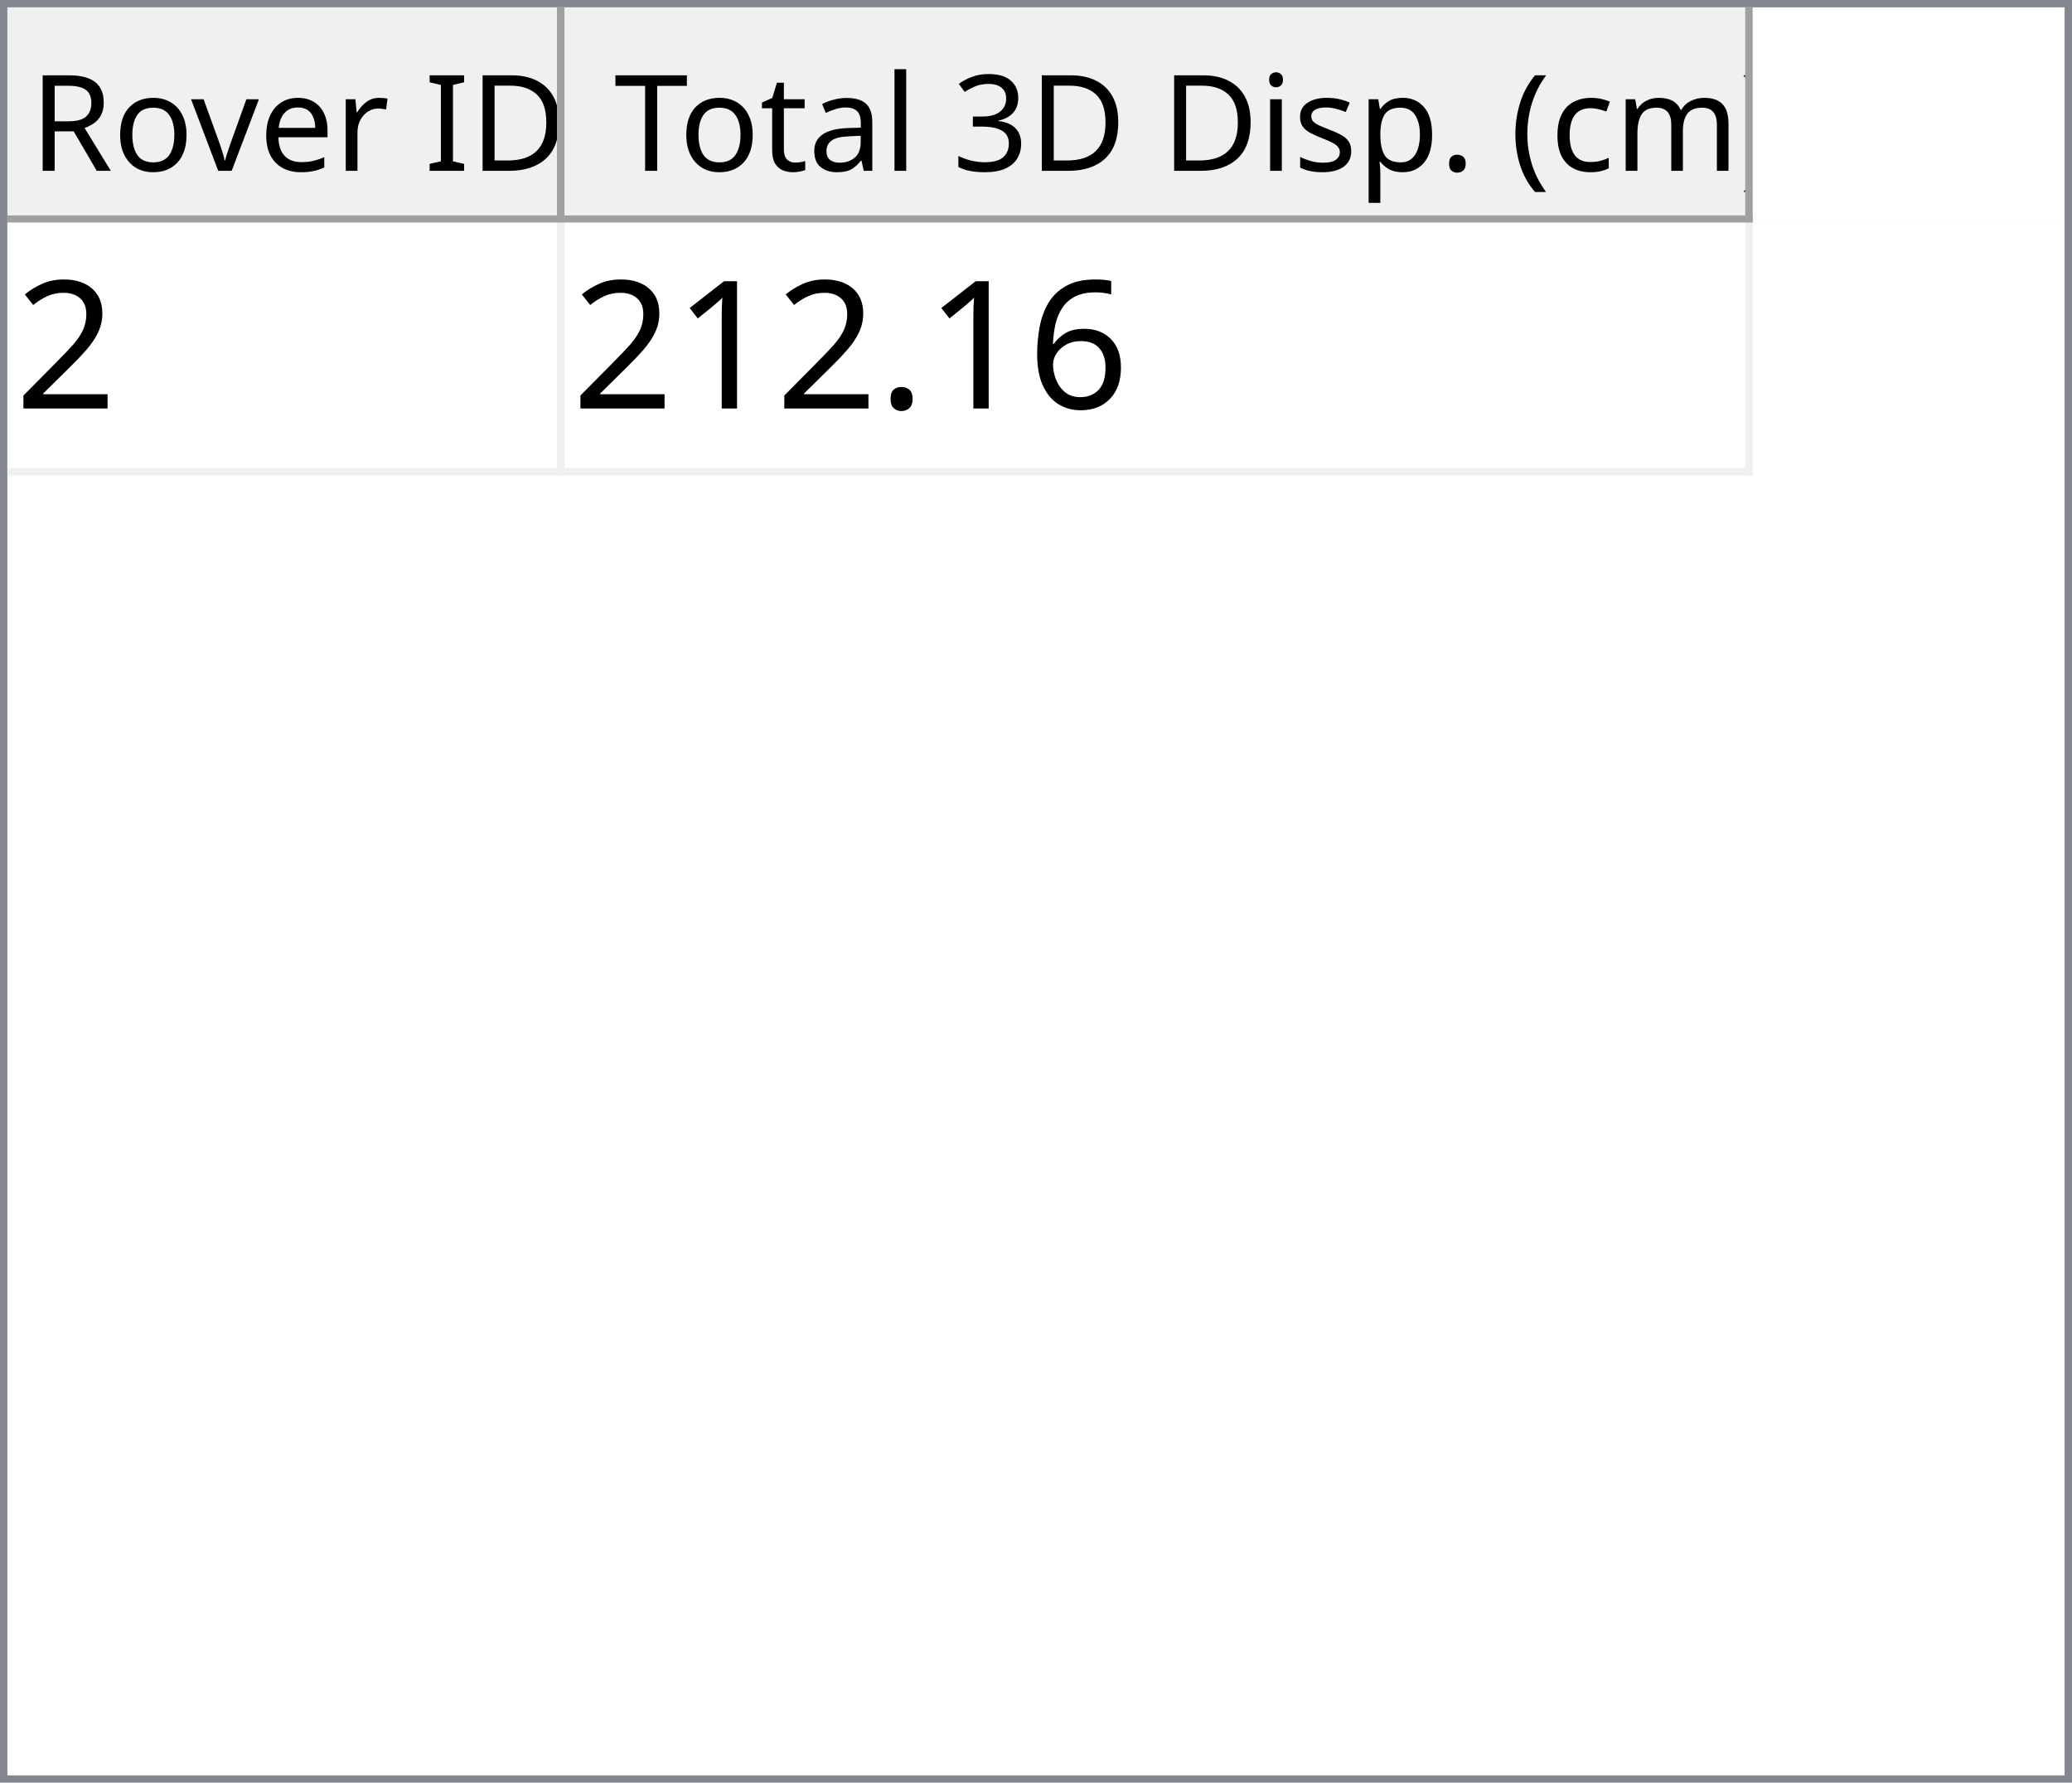
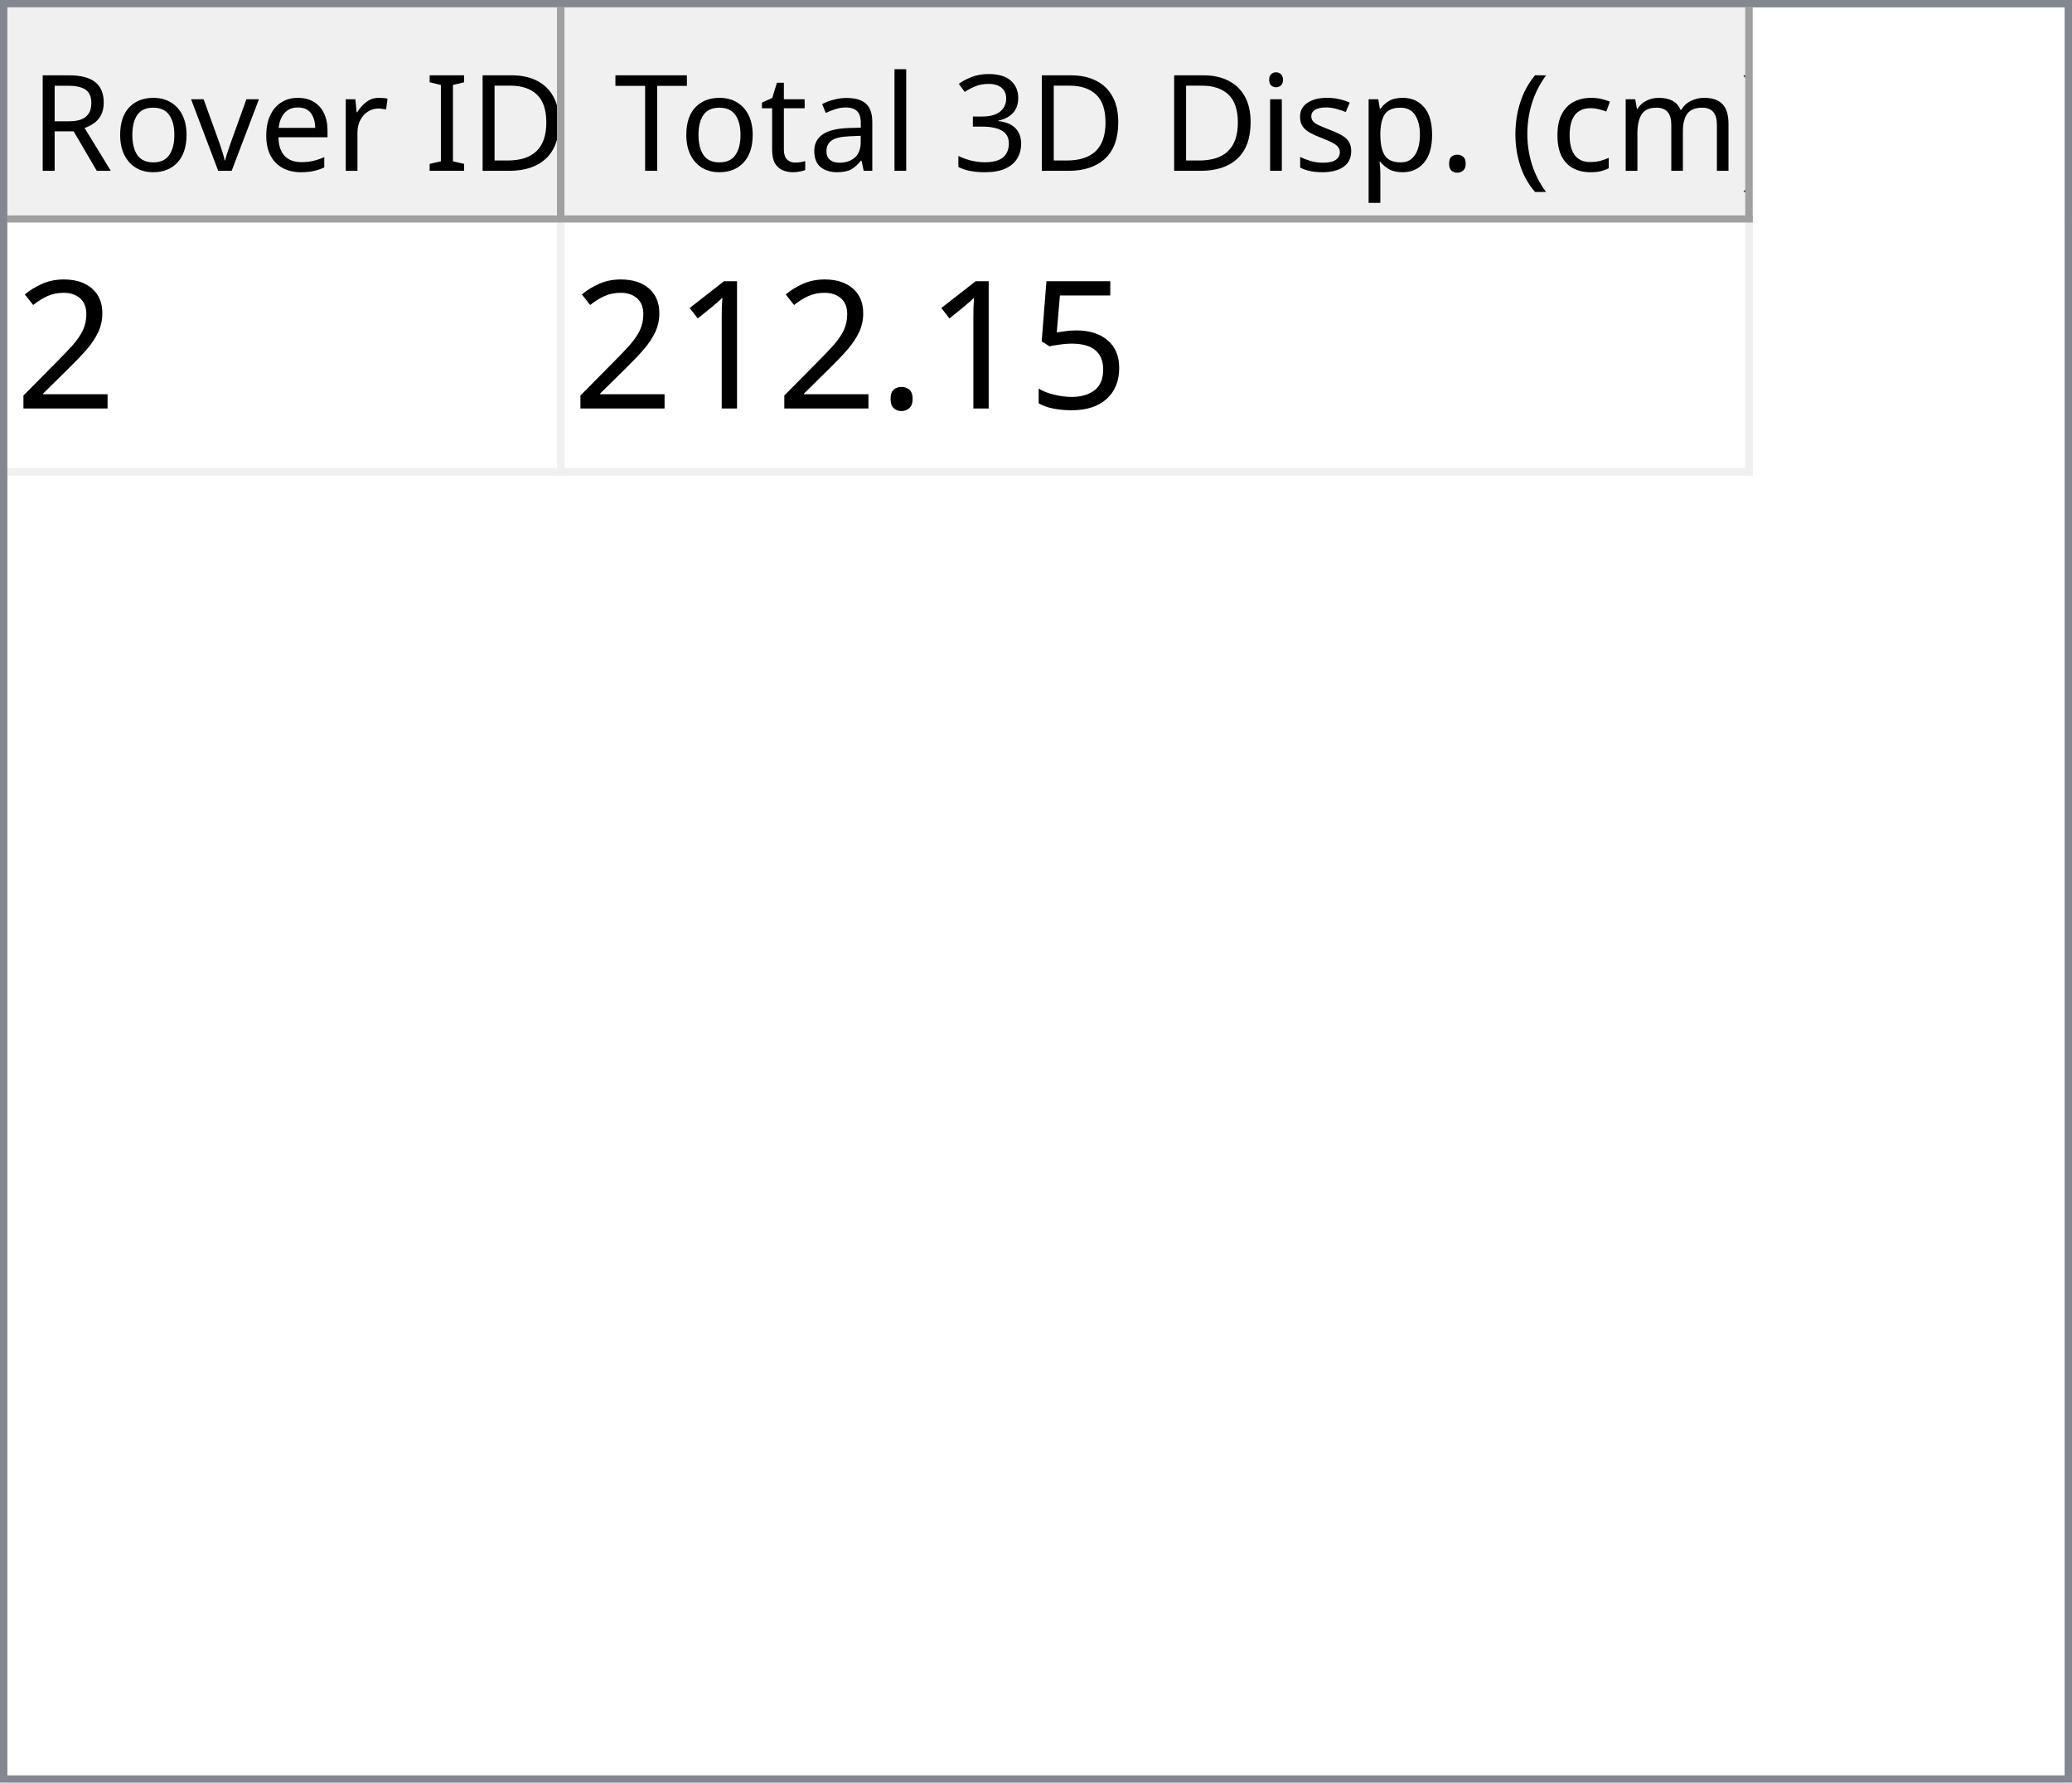
<svg xmlns="http://www.w3.org/2000/svg" style="fill-opacity:1; color-rendering:auto; color-interpolation:auto; text-rendering:auto; stroke:black; stroke-linecap:square; stroke-miterlimit:10; shape-rendering:auto; stroke-opacity:1; fill:black; stroke-dasharray:none; font-weight:normal; stroke-width:1; font-family:'Dialog'; font-style:normal; stroke-linejoin:miter; font-size:12px; stroke-dashoffset:0; image-rendering:auto;" width="279" height="240">
  <defs id="genericDefs" />
  <g>
    <defs id="defs1">
      <clipPath clipPathUnits="userSpaceOnUse" id="clipPath1">
        <path d="M0 0 L279 0 L279 240 L0 240 L0 0 Z" />
      </clipPath>
      <clipPath clipPathUnits="userSpaceOnUse" id="clipPath2">
        <path d="M0 0 L0 240 L279 240 L279 0 Z" />
      </clipPath>
      <clipPath clipPathUnits="userSpaceOnUse" id="clipPath3">
        <path d="M0 0 L0 29 L277 29 L277 0 Z" />
      </clipPath>
      <clipPath clipPathUnits="userSpaceOnUse" id="clipPath4">
        <path d="M0 0 L0 29 L75 29 L75 0 Z" />
      </clipPath>
      <clipPath clipPathUnits="userSpaceOnUse" id="clipPath5">
        <path d="M1 1 L1 28 L74 28 L74 1 Z" />
      </clipPath>
      <clipPath clipPathUnits="userSpaceOnUse" id="clipPath6">
        <path d="M0 0 L0 27 L73 27 L73 0 Z" />
      </clipPath>
      <clipPath clipPathUnits="userSpaceOnUse" id="clipPath7">
        <path d="M-0.5 -0.5 L-0.5 28.5 L74.5 28.5 L74.5 -0.5 Z" />
      </clipPath>
      <clipPath clipPathUnits="userSpaceOnUse" id="clipPath8">
        <path d="M0 0 L0 29 L160 29 L160 0 Z" />
      </clipPath>
      <clipPath clipPathUnits="userSpaceOnUse" id="clipPath9">
        <path d="M1 1 L1 28 L159 28 L159 1 Z" />
      </clipPath>
      <clipPath clipPathUnits="userSpaceOnUse" id="clipPath10">
        <path d="M0 0 L0 27 L158 27 L158 0 Z" />
      </clipPath>
      <clipPath clipPathUnits="userSpaceOnUse" id="clipPath11">
        <path d="M-0.5 -0.5 L-0.5 28.5 L159.5 28.5 L159.5 -0.5 Z" />
      </clipPath>
      <clipPath clipPathUnits="userSpaceOnUse" id="clipPath12">
        <path d="M0 0 L0 209 L277 209 L277 0 Z" />
      </clipPath>
      <clipPath clipPathUnits="userSpaceOnUse" id="clipPath13">
        <path d="M0 0 L0 34 L235 34 L235 0 Z" />
      </clipPath>
      <clipPath clipPathUnits="userSpaceOnUse" id="clipPath14">
        <path d="M-0.5 -0.5 L-0.5 33.5 L234.5 33.5 L234.5 -0.5 Z" />
      </clipPath>
      <clipPath clipPathUnits="userSpaceOnUse" id="clipPath15">
        <path d="M0 0 L0 33 L74 33 L74 0 Z" />
      </clipPath>
      <clipPath clipPathUnits="userSpaceOnUse" id="clipPath16">
        <path d="M0 0 L0 33 L159 33 L159 0 Z" />
      </clipPath>
      <font horiz-adv-x="64.551" id="font1">
        <font-face ascent="107.91" descent="25.098" units-per-em="100" style="font-style:normal; font-family:Segoe UI; font-weight:normal;" />
        <missing-glyph horiz-adv-x="64.551" d="M8.109 0 L8.109 68.266 L56.453 68.266 L56.453 0 L8.109 0 ZM15.328 7.234 L49.219 7.234 L49.219 61.031 L15.328 61.031 L15.328 7.234 Z" />
        <glyph unicode="D" horiz-adv-x="70.117" d="M9.188 0 L9.188 70.016 L28.516 70.016 Q65.531 70.016 65.531 35.891 Q65.531 19.672 55.25 9.836 Q44.969 0 27.734 0 L9.188 0 ZM17.391 62.594 L17.391 7.422 L27.828 7.422 Q41.609 7.422 49.273 14.797 Q56.938 22.172 56.938 35.688 Q56.938 62.594 28.328 62.594 L17.391 62.594 Z" />
        <glyph unicode="I" horiz-adv-x="26.611" d="M17.391 0 L9.188 0 L9.188 70.016 L17.391 70.016 L17.391 0 Z" />
        <glyph unicode=" " horiz-adv-x="27.393" d="" />
        <glyph unicode="r" horiz-adv-x="34.766" d="M34.188 41.891 Q32.078 43.5 28.125 43.5 Q23 43.5 19.555 38.672 Q16.109 33.844 16.109 25.484 L16.109 0 L8.109 0 L8.109 50 L16.109 50 L16.109 39.703 L16.312 39.703 Q18.016 44.969 21.531 47.922 Q25.047 50.875 29.391 50.875 Q32.516 50.875 34.188 50.203 L34.188 41.891 Z" />
        <glyph unicode="e" horiz-adv-x="52.295" d="M48.297 23 L12.984 23 Q13.188 14.656 17.484 10.109 Q21.781 5.562 29.297 5.562 Q37.75 5.562 44.828 11.141 L44.828 3.609 Q38.234 -1.172 27.391 -1.172 Q16.797 -1.172 10.742 5.641 Q4.688 12.453 4.688 24.812 Q4.688 36.469 11.305 43.82 Q17.922 51.172 27.734 51.172 Q37.547 51.172 42.922 44.828 Q48.297 38.484 48.297 27.203 L48.297 23 ZM40.094 29.781 Q40.047 36.719 36.75 40.578 Q33.453 44.438 27.594 44.438 Q21.922 44.438 17.969 40.383 Q14.016 36.328 13.094 29.781 L40.094 29.781 Z" />
        <glyph unicode="v" horiz-adv-x="47.9" d="M47.406 50 L27.484 0 L19.625 0 L0.688 50 L9.469 50 L22.172 13.672 Q23.578 9.672 23.922 6.688 L24.125 6.688 Q24.609 10.453 25.688 13.484 L38.969 50 L47.406 50 Z" />
        <glyph unicode="o" horiz-adv-x="58.594" d="M29 -1.172 Q17.922 -1.172 11.305 5.836 Q4.688 12.844 4.688 24.422 Q4.688 37.016 11.57 44.094 Q18.453 51.172 30.172 51.172 Q41.359 51.172 47.633 44.289 Q53.906 37.406 53.906 25.203 Q53.906 13.234 47.141 6.031 Q40.375 -1.172 29 -1.172 ZM29.594 44.438 Q21.875 44.438 17.383 39.188 Q12.891 33.938 12.891 24.703 Q12.891 15.828 17.43 10.695 Q21.969 5.562 29.594 5.562 Q37.359 5.562 41.531 10.594 Q45.703 15.625 45.703 24.906 Q45.703 34.281 41.531 39.359 Q37.359 44.438 29.594 44.438 Z" />
        <glyph unicode="R" horiz-adv-x="59.814" d="M59.375 0 L49.609 0 L37.891 19.625 Q36.281 22.359 34.766 24.289 Q33.25 26.219 31.664 27.438 Q30.078 28.656 28.25 29.219 Q26.422 29.781 24.125 29.781 L17.391 29.781 L17.391 0 L9.188 0 L9.188 70.016 L30.078 70.016 Q34.672 70.016 38.555 68.867 Q42.438 67.719 45.289 65.375 Q48.141 63.031 49.758 59.547 Q51.375 56.062 51.375 51.375 Q51.375 47.703 50.273 44.656 Q49.172 41.609 47.148 39.211 Q45.125 36.812 42.266 35.133 Q39.406 33.453 35.844 32.516 L35.844 32.328 Q37.594 31.547 38.891 30.547 Q40.188 29.547 41.359 28.18 Q42.531 26.812 43.68 25.078 Q44.828 23.344 46.234 21.047 L59.375 0 ZM17.391 62.594 L17.391 37.203 L28.516 37.203 Q31.594 37.203 34.203 38.133 Q36.812 39.062 38.719 40.797 Q40.625 42.531 41.703 45.047 Q42.781 47.562 42.781 50.688 Q42.781 56.297 39.141 59.445 Q35.5 62.594 28.609 62.594 L17.391 62.594 Z" />
        <glyph unicode=")" horiz-adv-x="30.176" d="M8.297 -15.922 L1.172 -15.922 Q16.406 2.344 16.406 26.812 Q16.406 51.469 1.078 70.016 L8.297 70.016 Q23.531 52.156 23.531 26.703 Q23.531 1.375 8.297 -15.922 Z" />
        <glyph unicode="m" horiz-adv-x="86.133" d="M79.109 0 L71.094 0 L71.094 28.719 Q71.094 37.016 68.531 40.727 Q65.969 44.438 59.906 44.438 Q54.781 44.438 51.195 39.75 Q47.609 35.062 47.609 28.516 L47.609 0 L39.594 0 L39.594 29.688 Q39.594 44.438 28.219 44.438 Q22.953 44.438 19.531 40.016 Q16.109 35.594 16.109 28.516 L16.109 0 L8.109 0 L8.109 50 L16.109 50 L16.109 42.094 L16.312 42.094 Q21.625 51.172 31.844 51.172 Q36.969 51.172 40.773 48.312 Q44.578 45.453 46 40.828 Q51.562 51.172 62.594 51.172 Q79.109 51.172 79.109 30.812 L79.109 0 Z" />
        <glyph unicode="c" horiz-adv-x="46.191" d="M42.188 2.297 Q36.422 -1.172 28.516 -1.172 Q17.828 -1.172 11.258 5.789 Q4.688 12.75 4.688 23.828 Q4.688 36.188 11.766 43.68 Q18.844 51.172 30.672 51.172 Q37.25 51.172 42.281 48.734 L42.281 40.531 Q36.719 44.438 30.375 44.438 Q22.703 44.438 17.797 38.945 Q12.891 33.453 12.891 24.516 Q12.891 15.719 17.508 10.641 Q22.125 5.562 29.891 5.562 Q36.422 5.562 42.188 9.906 L42.188 2.297 Z" />
        <glyph unicode="(" horiz-adv-x="30.176" d="M29.109 -15.922 L21.969 -15.922 Q6.844 1.375 6.844 26.703 Q6.844 52.156 21.969 70.016 L29.203 70.016 Q13.875 51.469 13.875 26.812 Q13.875 2.344 29.109 -15.922 Z" />
        <glyph unicode="." horiz-adv-x="21.68" d="M10.891 -1.078 Q8.641 -1.078 7.055 0.539 Q5.469 2.156 5.469 4.391 Q5.469 6.641 7.055 8.273 Q8.641 9.906 10.891 9.906 Q13.188 9.906 14.797 8.273 Q16.406 6.641 16.406 4.391 Q16.406 2.156 14.797 0.539 Q13.188 -1.078 10.891 -1.078 Z" />
        <glyph unicode="p" horiz-adv-x="58.789" d="M16.312 7.234 L16.109 7.234 L16.109 -23 L8.109 -23 L8.109 50 L16.109 50 L16.109 41.219 L16.312 41.219 Q22.219 51.172 33.594 51.172 Q43.266 51.172 48.688 44.461 Q54.109 37.75 54.109 26.469 Q54.109 13.922 48 6.375 Q41.891 -1.172 31.297 -1.172 Q21.578 -1.172 16.312 7.234 ZM16.109 27.391 L16.109 20.406 Q16.109 14.203 20.141 9.883 Q24.172 5.562 30.375 5.562 Q37.641 5.562 41.773 11.133 Q45.906 16.703 45.906 26.609 Q45.906 34.969 42.047 39.703 Q38.188 44.438 31.594 44.438 Q24.609 44.438 20.359 39.578 Q16.109 34.719 16.109 27.391 Z" />
        <glyph unicode="s" horiz-adv-x="42.432" d="M5.078 1.812 L5.078 10.406 Q11.625 5.562 19.484 5.562 Q30.031 5.562 30.031 12.594 Q30.031 14.594 29.125 15.992 Q28.219 17.391 26.68 18.461 Q25.141 19.531 23.07 20.383 Q21 21.234 18.609 22.172 Q15.281 23.484 12.766 24.828 Q10.25 26.172 8.57 27.859 Q6.891 29.547 6.031 31.695 Q5.172 33.844 5.172 36.719 Q5.172 40.234 6.789 42.945 Q8.406 45.656 11.086 47.484 Q13.766 49.312 17.211 50.242 Q20.656 51.172 24.312 51.172 Q30.812 51.172 35.938 48.922 L35.938 40.828 Q30.422 44.438 23.25 44.438 Q21 44.438 19.195 43.922 Q17.391 43.406 16.094 42.477 Q14.797 41.547 14.086 40.258 Q13.375 38.969 13.375 37.406 Q13.375 35.453 14.086 34.133 Q14.797 32.812 16.164 31.789 Q17.531 30.766 19.484 29.938 Q21.438 29.109 23.922 28.125 Q27.25 26.859 29.883 25.516 Q32.516 24.172 34.375 22.484 Q36.234 20.797 37.234 18.602 Q38.234 16.406 38.234 13.375 Q38.234 9.672 36.602 6.938 Q34.969 4.203 32.234 2.398 Q29.5 0.594 25.93 -0.289 Q22.359 -1.172 18.453 -1.172 Q10.75 -1.172 5.078 1.812 Z" />
        <glyph unicode="i" horiz-adv-x="24.219" d="M12.203 62.703 Q10.062 62.703 8.547 64.164 Q7.031 65.625 7.031 67.875 Q7.031 70.125 8.547 71.609 Q10.062 73.094 12.203 73.094 Q14.406 73.094 15.945 71.609 Q17.484 70.125 17.484 67.875 Q17.484 65.719 15.945 64.211 Q14.406 62.703 12.203 62.703 ZM16.109 0 L8.109 0 L8.109 50 L16.109 50 L16.109 0 Z" />
        <glyph unicode="3" horiz-adv-x="53.906" d="M46.531 19.828 Q46.531 15.094 44.75 11.211 Q42.969 7.328 39.719 4.57 Q36.469 1.812 31.93 0.297 Q27.391 -1.219 21.922 -1.219 Q11.922 -1.219 6 2.594 L6 11.188 Q13.094 5.609 22.219 5.609 Q25.875 5.609 28.828 6.539 Q31.781 7.469 33.906 9.227 Q36.031 10.984 37.18 13.477 Q38.328 15.969 38.328 19.094 Q38.328 32.812 18.797 32.812 L12.984 32.812 L12.984 39.594 L18.5 39.594 Q35.797 39.594 35.797 52.484 Q35.797 64.406 22.609 64.406 Q15.188 64.406 8.688 59.422 L8.688 67.188 Q15.375 71.188 24.609 71.188 Q29 71.188 32.57 69.969 Q36.141 68.75 38.68 66.555 Q41.219 64.359 42.609 61.281 Q44 58.203 44 54.5 Q44 40.672 30.031 36.719 L30.031 36.531 Q33.594 36.141 36.625 34.797 Q39.656 33.453 41.852 31.305 Q44.047 29.156 45.289 26.25 Q46.531 23.344 46.531 19.828 Z" />
        <glyph unicode="l" horiz-adv-x="24.219" d="M16.109 0 L8.109 0 L8.109 74.031 L16.109 74.031 L16.109 0 Z" />
        <glyph unicode="a" horiz-adv-x="50.879" d="M43.891 0 L35.891 0 L35.891 7.812 L35.688 7.812 Q30.469 -1.172 20.312 -1.172 Q12.844 -1.172 8.617 2.781 Q4.391 6.734 4.391 13.281 Q4.391 27.297 20.906 29.594 L35.891 31.688 Q35.891 44.438 25.594 44.438 Q16.547 44.438 9.281 38.281 L9.281 46.484 Q16.656 51.172 26.266 51.172 Q43.891 51.172 43.891 32.516 L43.891 0 ZM35.891 25.297 L23.828 23.641 Q18.266 22.859 15.43 20.875 Q12.594 18.891 12.594 13.875 Q12.594 10.203 15.211 7.883 Q17.828 5.562 22.172 5.562 Q28.125 5.562 32.008 9.742 Q35.891 13.922 35.891 20.312 L35.891 25.297 Z" />
        <glyph unicode="t" horiz-adv-x="33.887" d="M31.297 0.484 Q28.469 -1.078 23.828 -1.078 Q10.688 -1.078 10.688 13.578 L10.688 43.172 L2.094 43.172 L2.094 50 L10.688 50 L10.688 62.203 L18.703 64.797 L18.703 50 L31.297 50 L31.297 43.172 L18.703 43.172 L18.703 14.984 Q18.703 9.969 20.414 7.82 Q22.125 5.672 26.078 5.672 Q29.109 5.672 31.297 7.328 L31.297 0.484 Z" />
        <glyph unicode="T" horiz-adv-x="52.393" d="M50.594 62.594 L30.375 62.594 L30.375 0 L22.172 0 L22.172 62.594 L2 62.594 L2 70.016 L50.594 70.016 L50.594 62.594 Z" />
      </font>
      <font horiz-adv-x="75.0" id="font2">
        <font-face ascent="100.537" descent="21.973" units-per-em="100" style="font-style:normal; font-family:sans-serif; font-weight:normal;" />
        <missing-glyph horiz-adv-x="75.0" d="M12.5 0 L12.5 62.5 L62.5 62.5 L62.5 0 L12.5 0 ZM14.062 1.562 L60.938 1.562 L60.938 60.938 L14.062 60.938 L14.062 1.562 Z" />
        <glyph unicode="2" horiz-adv-x="55.615" d="M50.344 8.453 L50.344 0 L3.031 0 Q2.938 3.172 4.047 6.109 Q5.859 10.938 9.836 15.625 Q13.812 20.312 21.344 26.469 Q33.016 36.031 37.117 41.625 Q41.219 47.219 41.219 52.203 Q41.219 57.422 37.477 61.008 Q33.734 64.594 27.734 64.594 Q21.391 64.594 17.578 60.789 Q13.766 56.984 13.719 50.25 L4.688 51.172 Q5.609 61.281 11.664 66.578 Q17.719 71.875 27.938 71.875 Q38.234 71.875 44.242 66.164 Q50.25 60.453 50.25 52 Q50.25 47.703 48.492 43.555 Q46.734 39.406 42.656 34.812 Q38.578 30.219 29.109 22.219 Q21.188 15.578 18.945 13.211 Q16.703 10.844 15.234 8.453 L50.344 8.453 Z" />
-         <glyph unicode="6" horiz-adv-x="55.615" d="M49.75 54.047 L41.016 53.375 Q39.844 58.547 37.703 60.891 Q34.125 64.656 28.906 64.656 Q24.703 64.656 21.531 62.312 Q17.391 59.281 14.992 53.469 Q12.594 47.656 12.5 36.922 Q15.672 41.75 20.266 44.094 Q24.859 46.438 29.891 46.438 Q38.672 46.438 44.852 39.969 Q51.031 33.5 51.031 23.25 Q51.031 16.5 48.125 10.719 Q45.219 4.938 40.141 1.859 Q35.062 -1.219 28.609 -1.219 Q17.625 -1.219 10.695 6.859 Q3.766 14.938 3.766 33.5 Q3.766 54.25 11.422 63.672 Q18.109 71.875 29.438 71.875 Q37.891 71.875 43.289 67.141 Q48.688 62.406 49.75 54.047 ZM13.875 23.188 Q13.875 18.656 15.797 14.508 Q17.719 10.359 21.188 8.18 Q24.656 6 28.469 6 Q34.031 6 38.039 10.492 Q42.047 14.984 42.047 22.703 Q42.047 30.125 38.086 34.398 Q34.125 38.672 28.125 38.672 Q22.172 38.672 18.023 34.398 Q13.875 30.125 13.875 23.188 Z" />
+         <glyph unicode="5" horiz-adv-x="55.615" d="M4.156 18.75 L13.375 19.531 Q14.406 12.797 18.141 9.398 Q21.875 6 27.156 6 Q33.5 6 37.891 10.789 Q42.281 15.578 42.281 23.484 Q42.281 31 38.062 35.352 Q33.844 39.703 27 39.703 Q22.75 39.703 19.336 37.773 Q15.922 35.844 13.969 32.766 L5.719 33.844 L12.641 70.609 L48.25 70.609 L48.25 62.203 L19.672 62.203 L15.828 42.969 Q22.266 47.469 29.344 47.469 Q38.719 47.469 45.164 40.969 Q51.609 34.469 51.609 24.266 Q51.609 14.547 45.953 7.469 Q39.062 -1.219 27.156 -1.219 Q17.391 -1.219 11.211 4.25 Q5.031 9.719 4.156 18.75 Z" />
        <glyph unicode="." horiz-adv-x="27.783" d="M9.078 0 L9.078 10.016 L19.094 10.016 L19.094 0 L9.078 0 Z" />
        <glyph unicode="1" horiz-adv-x="55.615" d="M37.25 0 L28.469 0 L28.469 56 Q25.297 52.984 20.141 49.953 Q14.984 46.922 10.891 45.406 L10.891 53.906 Q18.266 57.375 23.781 62.305 Q29.297 67.234 31.594 71.875 L37.25 71.875 L37.25 0 Z" />
      </font>
    </defs>
    <g style="fill:white; stroke:white;">
      <rect x="0" y="0" width="279" style="clip-path:url(#clipPath1); stroke:none;" height="240" />
    </g>
    <g style="fill:white; text-rendering:optimizeSpeed; color-rendering:optimizeSpeed; image-rendering:optimizeSpeed; shape-rendering:crispEdges; stroke:white; color-interpolation:sRGB;">
      <rect x="0" width="279" height="240" y="0" style="stroke:none;" />
      <path style="stroke:none;" d="M0 240 L279 240 L279 0 L0 0 Z" />
    </g>
    <g style="fill:rgb(240,240,240); font-size:18px; font-family:'Segoe UI'; stroke:rgb(240,240,240);">
      <rect x="0" y="0" width="279" style="clip-path:url(#clipPath2); stroke:none;" height="240" />
    </g>
    <g style="fill:rgb(130,135,144); font-size:18px; font-family:'Segoe UI'; stroke:rgb(130,135,144);">
      <path d="M0 0 L279 0 L279 240 L0 240 L0 0 ZM1 1 L278 1 L278 239 L1 239 L1 1 Z" style="fill-rule:evenodd; clip-path:url(#clipPath2); stroke:none;" />
    </g>
    <g style="fill:white; font-size:18px; font-family:'Segoe UI'; stroke:white;" transform="translate(1,1)">
      <rect x="0" y="0" width="277" style="clip-path:url(#clipPath3); stroke:none;" height="29" />
    </g>
    <g style="fill:rgb(240,240,240); font-size:18px; font-family:'Segoe UI'; stroke:rgb(240,240,240);" transform="translate(1,1)">
      <rect x="0" y="0" width="75" style="clip-path:url(#clipPath4); stroke:none;" height="29" />
    </g>
    <g style="font-family:'Segoe UI'; font-size:18px;" transform="translate(2,2)">
      <text x="2" xml:space="preserve" y="21" style="clip-path:url(#clipPath6); stroke:none;">Rover ID</text>
    </g>
    <g transform="translate(1.5,1.5)" style="fill:rgb(160,160,160); font-size:18px; font-family:'Segoe UI'; stroke:rgb(160,160,160); stroke-linejoin:bevel;">
      <line x1="74" x2="74" y1="0" style="fill:none; clip-path:url(#clipPath7);" y2="28" />
    </g>
    <g transform="matrix(1,0,0,1,1,1) translate(0.5,0.5)" style="fill:rgb(160,160,160); font-size:18px; font-family:'Segoe UI'; stroke:rgb(160,160,160); stroke-linejoin:bevel;">
      <line x1="0" x2="74" y1="28" style="fill:none; clip-path:url(#clipPath7);" y2="28" />
    </g>
    <g style="fill:rgb(240,240,240); font-size:18px; font-family:'Segoe UI'; stroke:rgb(240,240,240);" transform="translate(76,1)">
      <rect x="0" y="0" width="160" style="clip-path:url(#clipPath8); stroke:none;" height="29" />
    </g>
    <g style="font-family:'Segoe UI'; font-size:18px;" transform="translate(77,2)">
      <text x="1" xml:space="preserve" y="21" style="clip-path:url(#clipPath10); stroke:none;"> Total 3D Disp. (cm)</text>
    </g>
    <g transform="translate(76.5,1.5)" style="fill:rgb(160,160,160); font-size:18px; font-family:'Segoe UI'; stroke:rgb(160,160,160); stroke-linejoin:bevel;">
      <line x1="159" x2="159" y1="0" style="fill:none; clip-path:url(#clipPath11);" y2="28" />
    </g>
    <g transform="matrix(1,0,0,1,76,1) translate(0.5,0.5)" style="fill:rgb(160,160,160); font-size:18px; font-family:'Segoe UI'; stroke:rgb(160,160,160); stroke-linejoin:bevel;">
      <line x1="0" x2="159" y1="28" style="fill:none; clip-path:url(#clipPath11);" y2="28" />
    </g>
    <g style="fill:white; font-size:18px; font-family:'Segoe UI'; stroke:white;" transform="translate(1,30)">
      <rect x="0" y="0" width="277" style="clip-path:url(#clipPath12); stroke:none;" height="209" />
    </g>
    <g style="fill:rgb(240,240,240); font-size:24px; font-family:sans-serif; stroke:rgb(240,240,240);" transform="translate(1,30)">
      <rect x="0" y="0" width="235" style="clip-path:url(#clipPath13); stroke:none;" height="34" />
      <line transform="translate(0.5,0.5)" x1="0" x2="234" y1="33" style="clip-path:url(#clipPath14); fill:none; stroke-linejoin:bevel;" y2="33" />
    </g>
    <g transform="matrix(1,0,0,1,1,30) translate(0.5,0.5)" style="fill:rgb(240,240,240); font-size:24px; font-family:sans-serif; stroke:rgb(240,240,240); stroke-linejoin:bevel;">
      <line x1="74" x2="74" y1="0" style="fill:none; clip-path:url(#clipPath14);" y2="33" />
    </g>
    <g transform="matrix(1,0,0,1,1,30) translate(0.5,0.5)" style="fill:rgb(240,240,240); font-size:24px; font-family:sans-serif; stroke:rgb(240,240,240); stroke-linejoin:bevel;">
      <line x1="234" x2="234" y1="0" style="fill:none; clip-path:url(#clipPath14);" y2="33" />
    </g>
    <g style="fill:white; font-size:24px; font-family:sans-serif; stroke:white;" transform="matrix(1,0,0,1,1,30)">
      <rect x="0" y="0" width="74" style="clip-path:url(#clipPath15); stroke:none;" height="33" />
      <text x="1" y="25" style="fill:black; clip-path:url(#clipPath15); stroke:none;" xml:space="preserve">2</text>
    </g>
    <g style="fill:white; font-size:24px; font-family:sans-serif; stroke:white;" transform="matrix(1,0,0,1,1,30) translate(75,0)">
      <rect x="0" y="0" width="159" style="clip-path:url(#clipPath16); stroke:none;" height="33" />
-       <text x="1" y="25" style="fill:black; clip-path:url(#clipPath16); stroke:none;" xml:space="preserve">212.16</text>
+       <text x="1" y="25" style="fill:black; clip-path:url(#clipPath16); stroke:none;" xml:space="preserve">212.15</text>
    </g>
  </g>
</svg>
